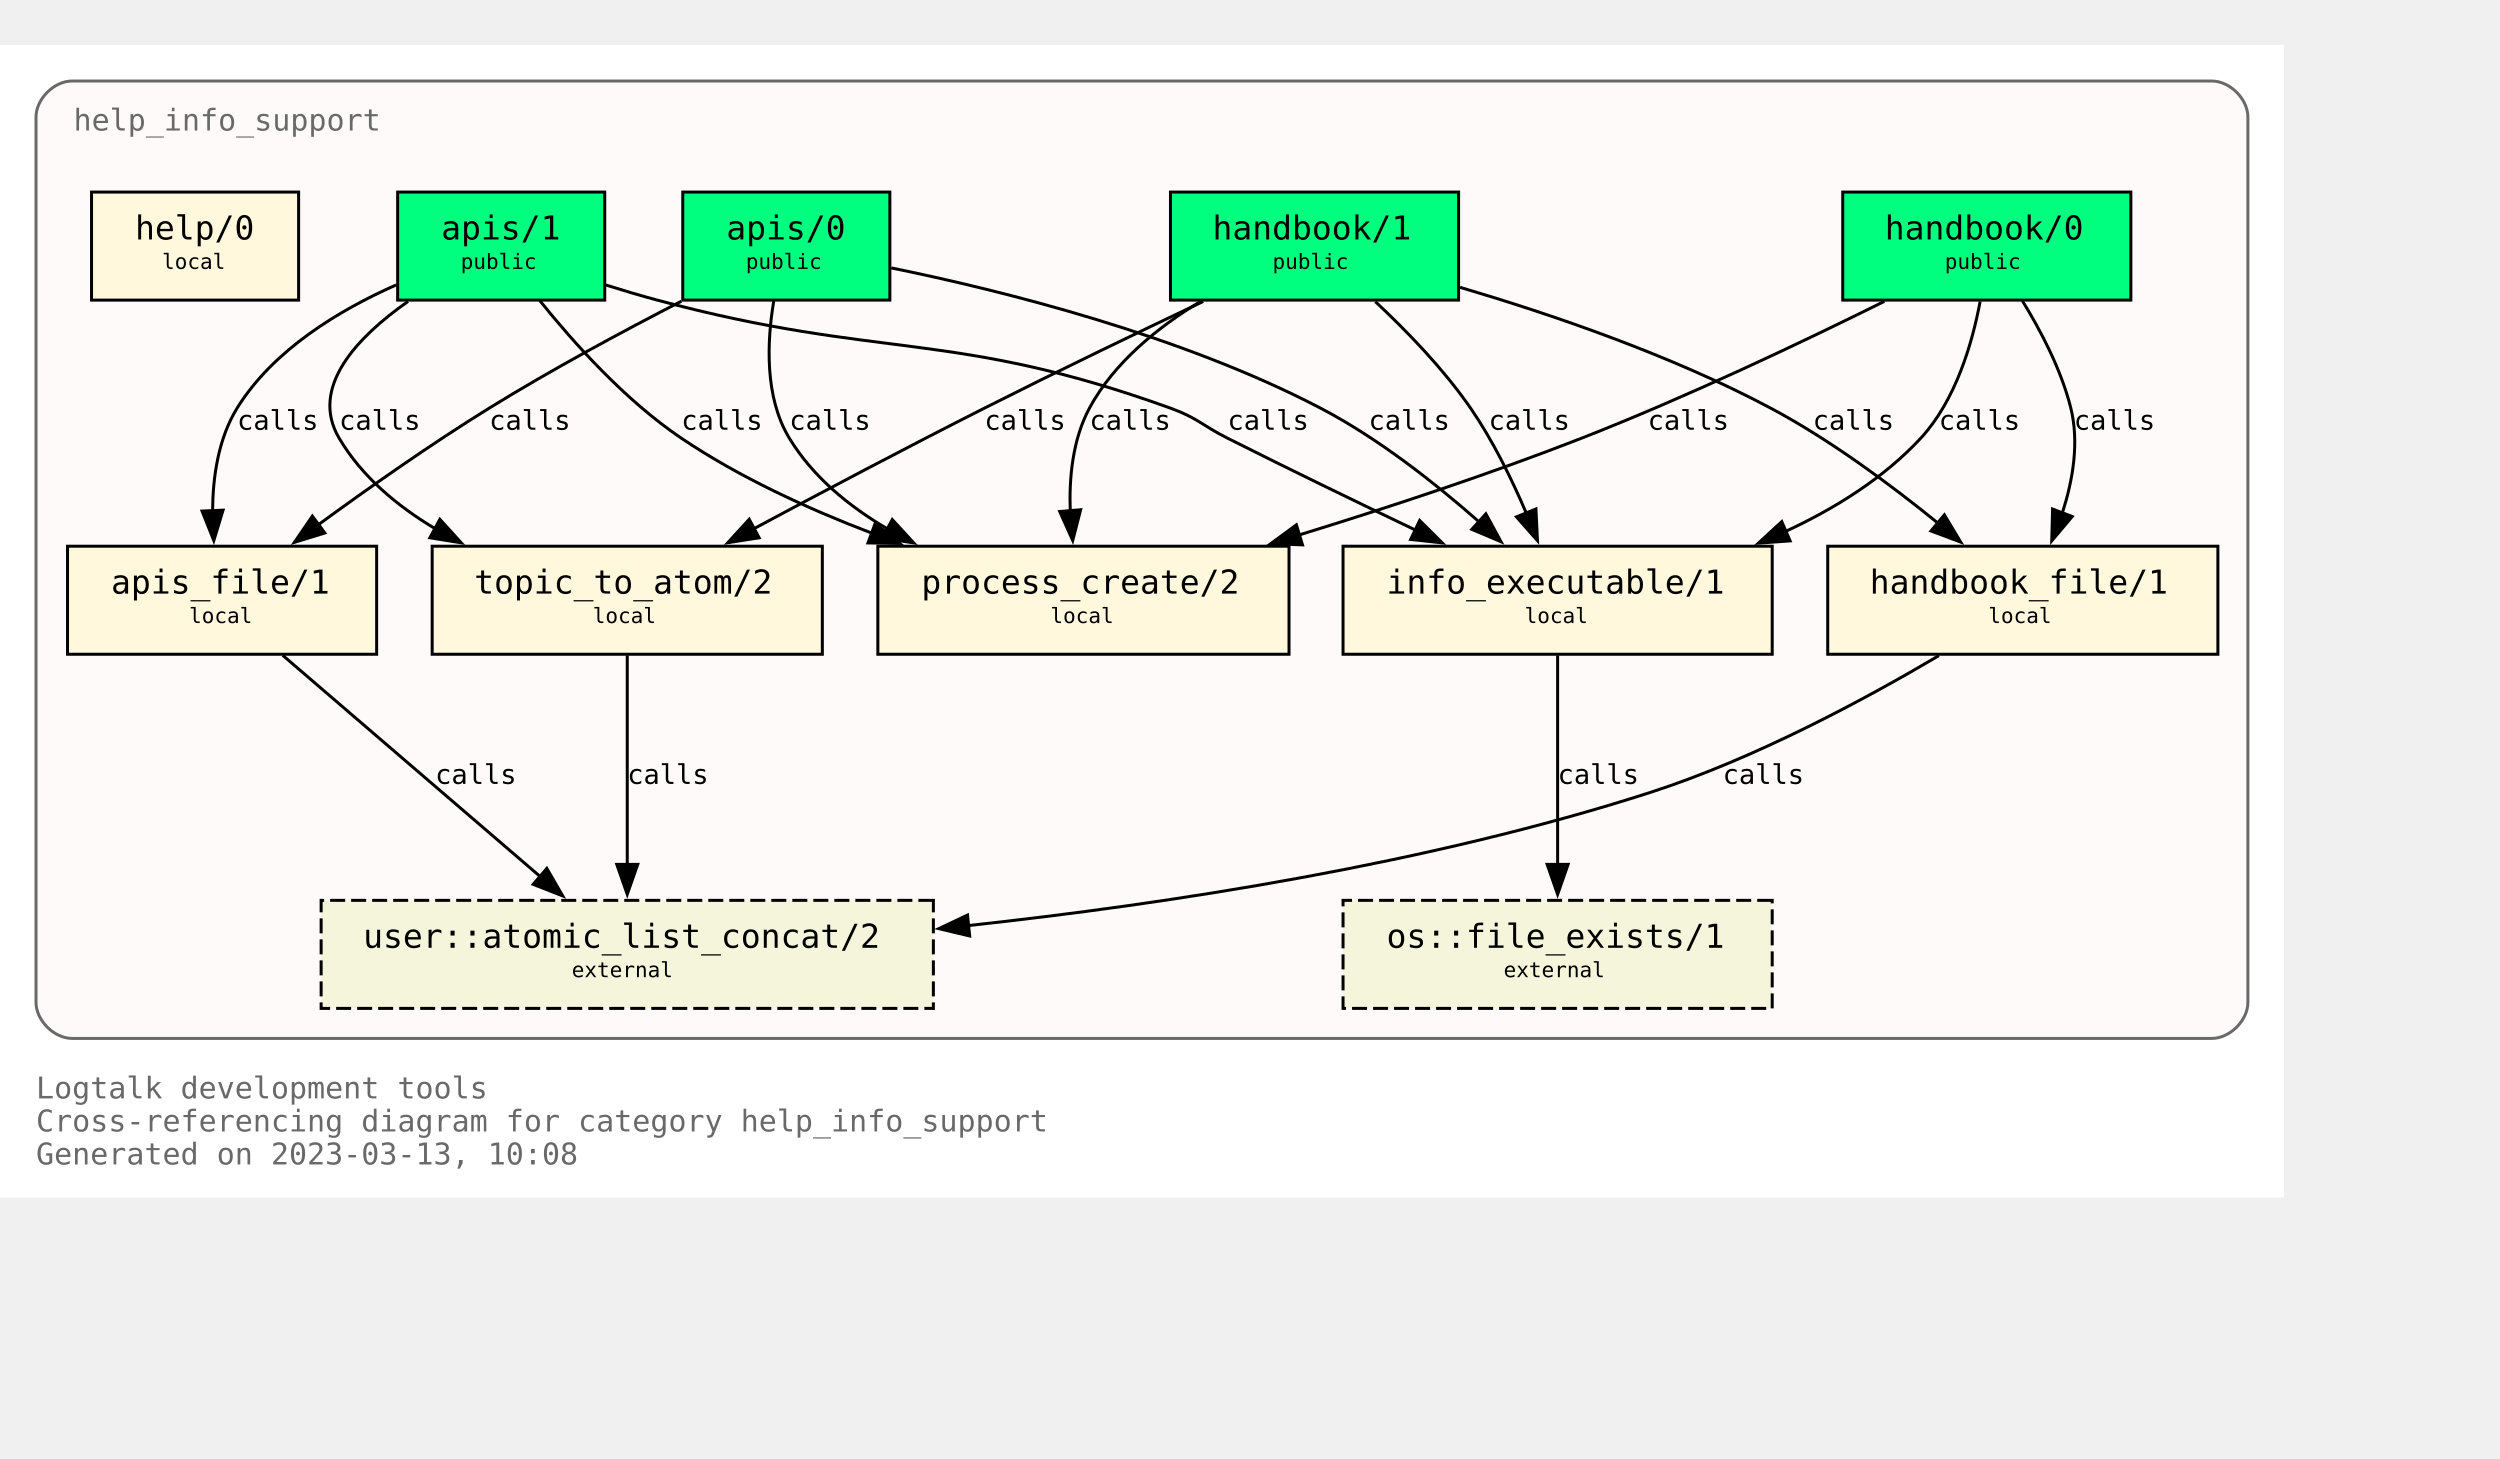
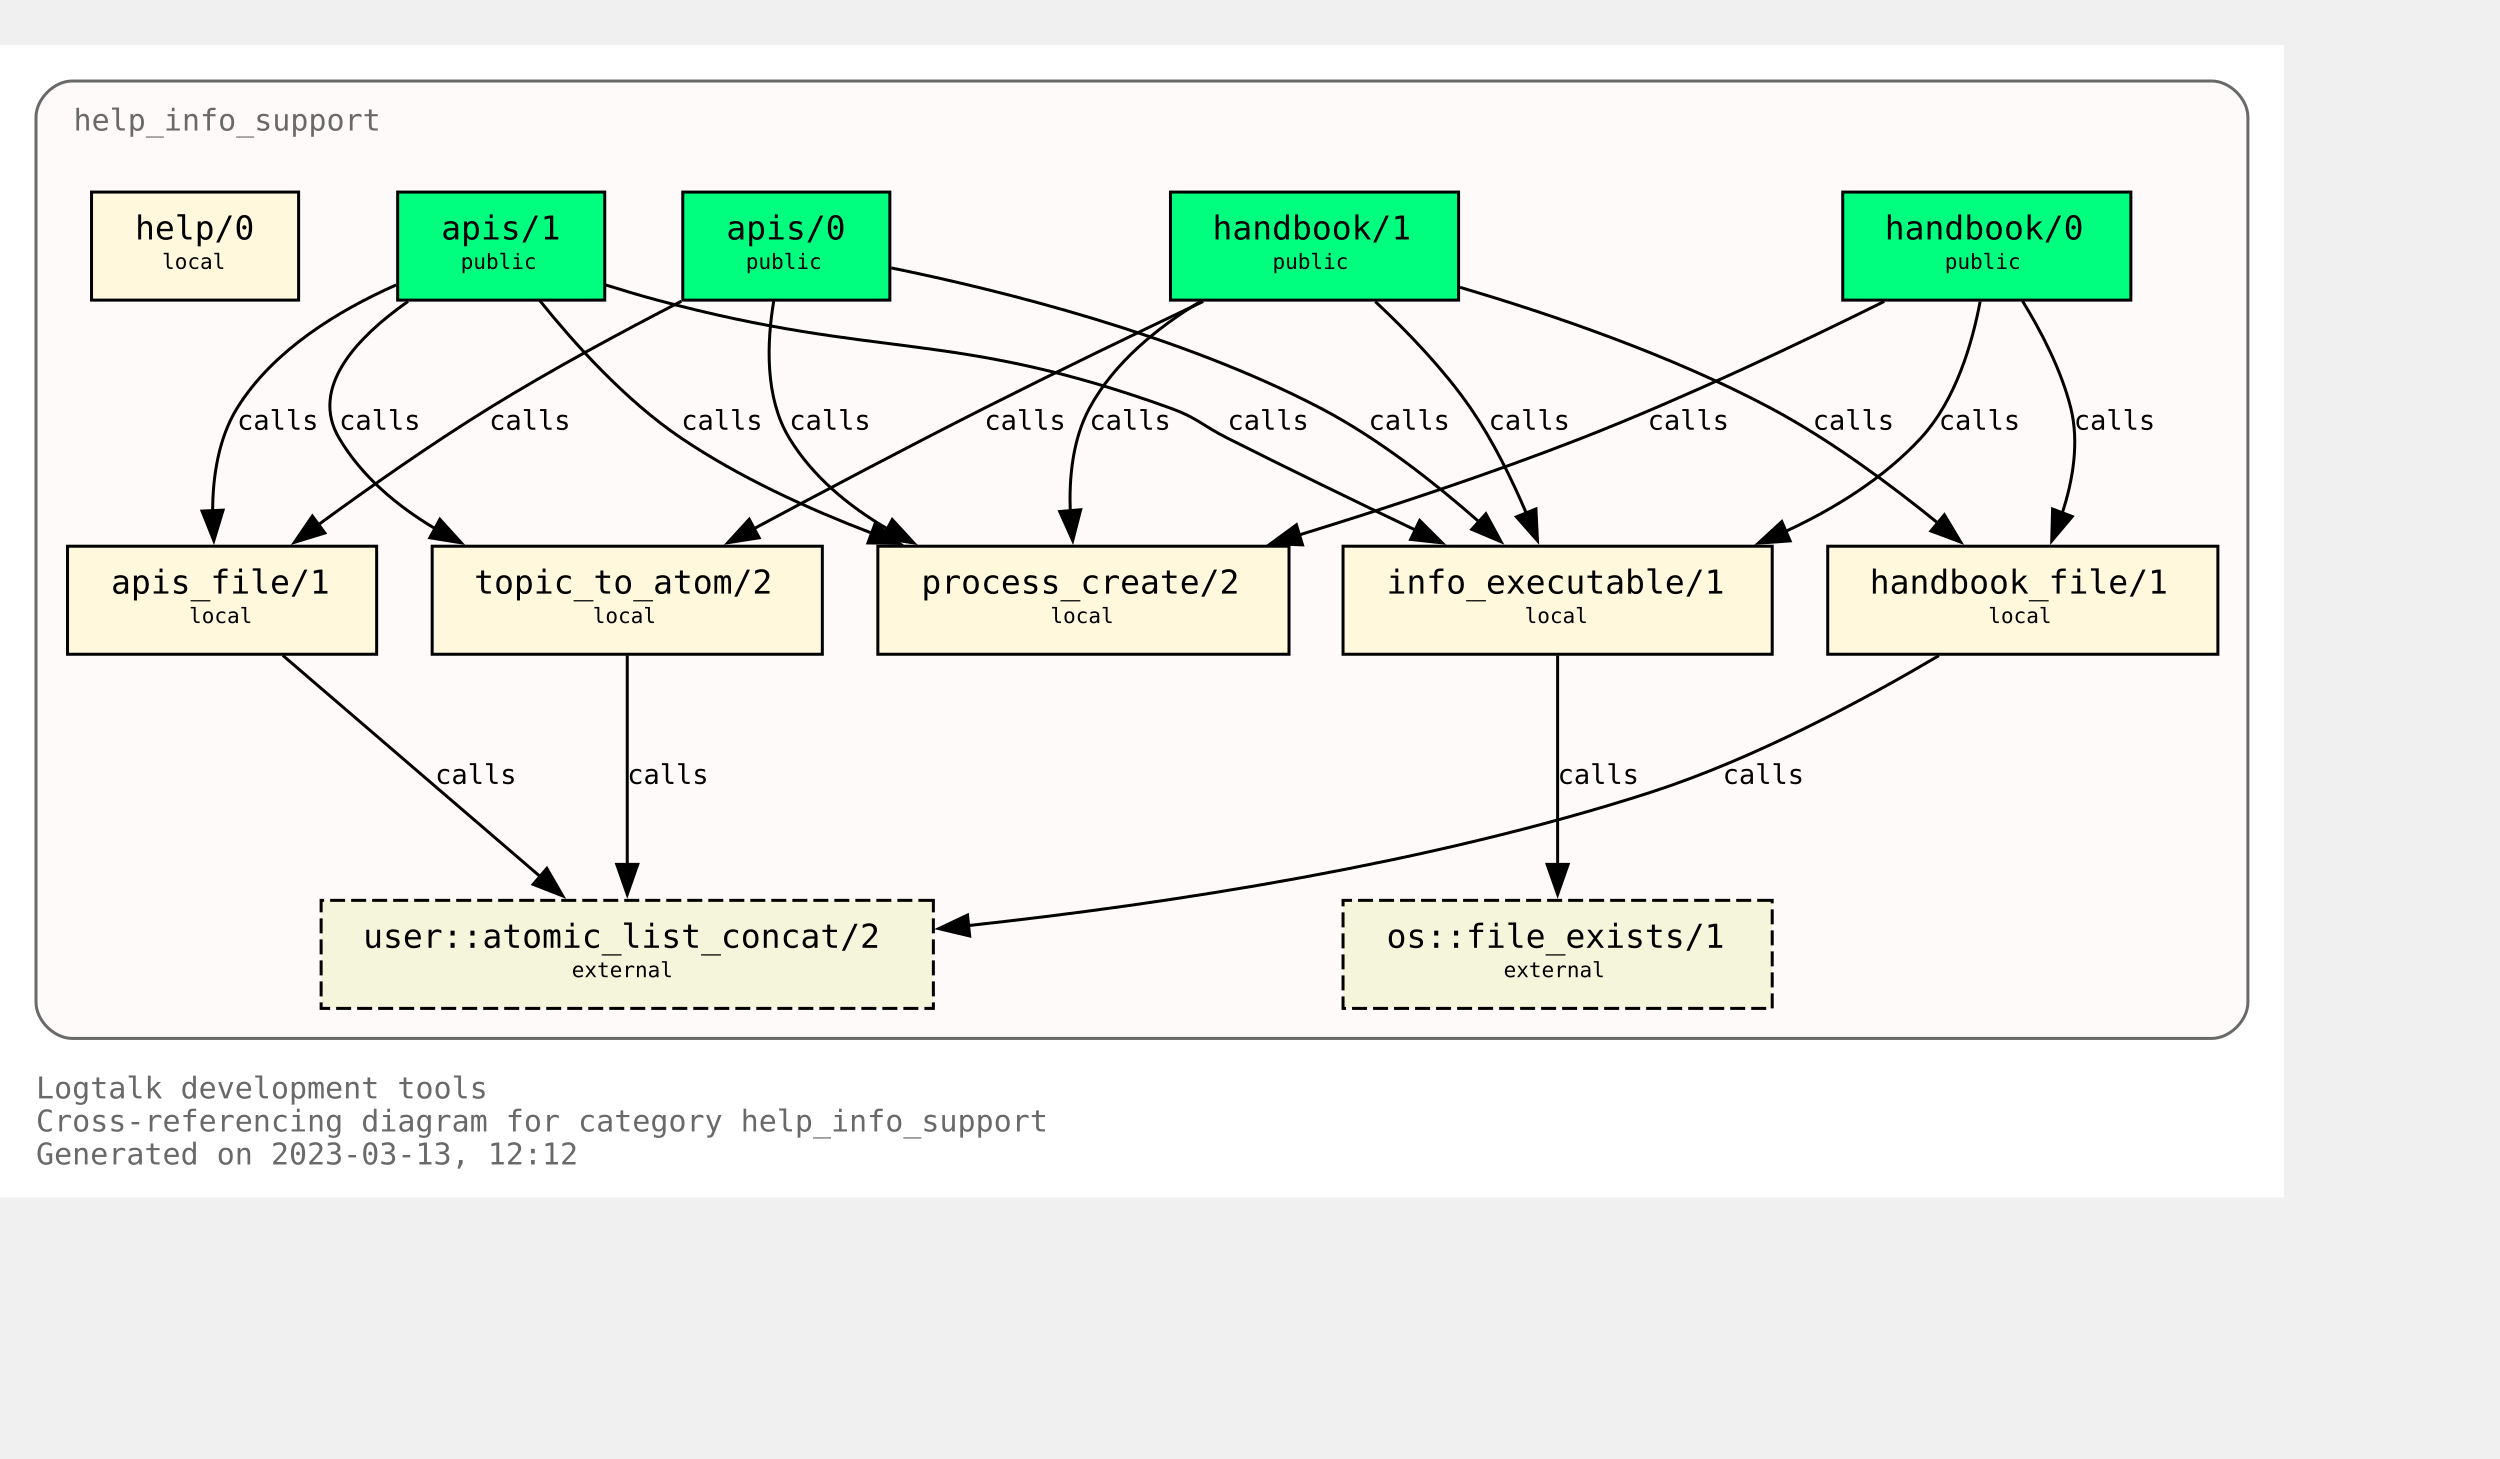
<svg xmlns="http://www.w3.org/2000/svg" xmlns:xlink="http://www.w3.org/1999/xlink" width="905pt" height="528pt" viewBox="72.00 72.00 833.00 456.00">
  <g id="graph0" class="graph" transform="scale(1 1) rotate(0) translate(76 452)">
    <polygon fill="white" stroke="none" points="-4,4 -4,-380 757,-380 757,4 -4,4" />
    <text text-anchor="start" x="8" y="-29" font-family="Monospace" font-size="10.00" fill="dimgray">Logtalk development tools</text>
    <text text-anchor="start" x="8" y="-18" font-family="Monospace" font-size="10.00" fill="dimgray">Cross-referencing diagram for category help_info_support</text>
-     <text text-anchor="start" x="8" y="-7" font-family="Monospace" font-size="10.00" fill="dimgray">Generated on 2023-03-13, 10:08</text>
+     <text text-anchor="start" x="8" y="-7" font-family="Monospace" font-size="10.00" fill="dimgray">Generated on 2023-03-13, 12:12</text>
    <g id="clust1" class="cluster">
      <g id="a_clust1">
        <a xlink:title="help_info_support">
          <path fill="snow" stroke="dimgray" d="M20,-49C20,-49 733,-49 733,-49 739,-49 745,-55 745,-61 745,-61 745,-356 745,-356 745,-362 739,-368 733,-368 733,-368 20,-368 20,-368 14,-368 8,-362 8,-356 8,-356 8,-61 8,-61 8,-55 14,-49 20,-49" />
          <g id="a_clust1_0">
-             <a xlink:href="https://github.com/LogtalkDotOrg/logtalk3/tree/182cfae6e9ecb79f9dd840b9d997b5721c020347/tools/help/help_info_support.lgt" xlink:title="https://github.com/LogtalkDotOrg/logtalk3/tree/182cfae6e9ecb79f9dd840b9d997b5721c020347/tools/help/help_info_support.lgt">
+             <a xlink:href="https://github.com/LogtalkDotOrg/logtalk3/tree/2f8846f6405b5e1c976d2fea00d9ff5f2c421911/tools/help/help_info_support.lgt" xlink:title="https://github.com/LogtalkDotOrg/logtalk3/tree/2f8846f6405b5e1c976d2fea00d9ff5f2c421911/tools/help/help_info_support.lgt">
              <text text-anchor="start" x="20.5" y="-351.5" font-family="Monospace" font-size="10.00" fill="dimgray">help_info_support</text>
            </a>
          </g>
        </a>
      </g>
    </g>
    <g id="node1" class="node">
      <g id="a_node1">
-         <a xlink:href="https://github.com/LogtalkDotOrg/logtalk3/tree/182cfae6e9ecb79f9dd840b9d997b5721c020347/tools/help/help_info_support.lgt#L32" xlink:title="https://github.com/LogtalkDotOrg/logtalk3/tree/182cfae6e9ecb79f9dd840b9d997b5721c020347/tools/help/help_info_support.lgt#L32">
+         <a xlink:href="https://github.com/LogtalkDotOrg/logtalk3/tree/2f8846f6405b5e1c976d2fea00d9ff5f2c421911/tools/help/help_info_support.lgt#L32" xlink:title="https://github.com/LogtalkDotOrg/logtalk3/tree/2f8846f6405b5e1c976d2fea00d9ff5f2c421911/tools/help/help_info_support.lgt#L32">
          <polygon fill="springgreen" stroke="black" points="706,-331 610,-331 610,-295 706,-295 706,-331" />
          <text text-anchor="start" x="618" y="-315.8" font-family="Monospace" font-size="9.00"> </text>
          <text text-anchor="start" x="624" y="-315.2" font-family="Monospace" font-size="11.00">handbook/0</text>
          <text text-anchor="start" x="692" y="-315.8" font-family="Monospace" font-size="9.00"> </text>
          <text text-anchor="start" x="618" y="-304.8" font-family="Monospace" font-size="9.00"> </text>
          <text text-anchor="start" x="644" y="-305.4" font-family="Monospace" font-size="7.00">public</text>
          <text text-anchor="start" x="692" y="-304.8" font-family="Monospace" font-size="9.00"> </text>
        </a>
      </g>
    </g>
    <g id="node7" class="node">
      <g id="a_node7">
-         <a xlink:href="https://github.com/LogtalkDotOrg/logtalk3/tree/182cfae6e9ecb79f9dd840b9d997b5721c020347/tools/help/help_info_support.lgt#L109" xlink:title="https://github.com/LogtalkDotOrg/logtalk3/tree/182cfae6e9ecb79f9dd840b9d997b5721c020347/tools/help/help_info_support.lgt#L109">
+         <a xlink:href="https://github.com/LogtalkDotOrg/logtalk3/tree/2f8846f6405b5e1c976d2fea00d9ff5f2c421911/tools/help/help_info_support.lgt#L109" xlink:title="https://github.com/LogtalkDotOrg/logtalk3/tree/2f8846f6405b5e1c976d2fea00d9ff5f2c421911/tools/help/help_info_support.lgt#L109">
          <polygon fill="cornsilk" stroke="black" points="586.5,-213 443.5,-213 443.5,-177 586.5,-177 586.5,-213" />
          <text text-anchor="start" x="452" y="-197.8" font-family="Monospace" font-size="9.00"> </text>
          <text text-anchor="start" x="458" y="-197.2" font-family="Monospace" font-size="11.00">info_executable/1</text>
          <text text-anchor="start" x="573" y="-197.8" font-family="Monospace" font-size="9.00"> </text>
          <text text-anchor="start" x="452" y="-186.8" font-family="Monospace" font-size="9.00"> </text>
          <text text-anchor="start" x="504" y="-187.4" font-family="Monospace" font-size="7.00">local</text>
          <text text-anchor="start" x="573" y="-186.8" font-family="Monospace" font-size="9.00"> </text>
        </a>
      </g>
    </g>
    <g id="edge1" class="edge">
      <g id="a_edge1">
-         <a xlink:href="https://github.com/LogtalkDotOrg/logtalk3/tree/182cfae6e9ecb79f9dd840b9d997b5721c020347/tools/help/help_info_support.lgt#L76" xlink:title="calls">
+         <a xlink:href="https://github.com/LogtalkDotOrg/logtalk3/tree/2f8846f6405b5e1c976d2fea00d9ff5f2c421911/tools/help/help_info_support.lgt#L76" xlink:title="calls">
          <path fill="none" stroke="black" d="M655.78,-294.54C653.18,-280.67 647.65,-261.58 636,-249 623.68,-235.69 607.42,-225.55 590.84,-217.88" />
          <polygon fill="black" stroke="black" points="592.46,-214.77 581.89,-214.02 589.69,-221.2 592.46,-214.77" />
        </a>
      </g>
      <g id="a_edge1-label">
-         <a xlink:href="https://github.com/LogtalkDotOrg/logtalk3/tree/182cfae6e9ecb79f9dd840b9d997b5721c020347/tools/help/help_info_support.lgt#L76" xlink:title="https://github.com/LogtalkDotOrg/logtalk3/tree/182cfae6e9ecb79f9dd840b9d997b5721c020347/tools/help/help_info_support.lgt#L76">
+         <a xlink:href="https://github.com/LogtalkDotOrg/logtalk3/tree/2f8846f6405b5e1c976d2fea00d9ff5f2c421911/tools/help/help_info_support.lgt#L76" xlink:title="https://github.com/LogtalkDotOrg/logtalk3/tree/2f8846f6405b5e1c976d2fea00d9ff5f2c421911/tools/help/help_info_support.lgt#L76">
          <text text-anchor="start" x="642" y="-251.8" font-family="Monospace" font-size="9.00">calls</text>
        </a>
      </g>
    </g>
    <g id="node8" class="node">
      <g id="a_node8">
-         <a xlink:href="https://github.com/LogtalkDotOrg/logtalk3/tree/182cfae6e9ecb79f9dd840b9d997b5721c020347/tools/help/help_info_support.lgt#L122" xlink:title="https://github.com/LogtalkDotOrg/logtalk3/tree/182cfae6e9ecb79f9dd840b9d997b5721c020347/tools/help/help_info_support.lgt#L122">
+         <a xlink:href="https://github.com/LogtalkDotOrg/logtalk3/tree/2f8846f6405b5e1c976d2fea00d9ff5f2c421911/tools/help/help_info_support.lgt#L122" xlink:title="https://github.com/LogtalkDotOrg/logtalk3/tree/2f8846f6405b5e1c976d2fea00d9ff5f2c421911/tools/help/help_info_support.lgt#L122">
          <polygon fill="cornsilk" stroke="black" points="735,-213 605,-213 605,-177 735,-177 735,-213" />
          <text text-anchor="start" x="613" y="-197.8" font-family="Monospace" font-size="9.00"> </text>
          <text text-anchor="start" x="619" y="-197.2" font-family="Monospace" font-size="11.00">handbook_file/1</text>
          <text text-anchor="start" x="721" y="-197.8" font-family="Monospace" font-size="9.00"> </text>
          <text text-anchor="start" x="613" y="-186.8" font-family="Monospace" font-size="9.00"> </text>
          <text text-anchor="start" x="658.5" y="-187.4" font-family="Monospace" font-size="7.00">local</text>
          <text text-anchor="start" x="721" y="-186.8" font-family="Monospace" font-size="9.00"> </text>
        </a>
      </g>
    </g>
    <g id="edge2" class="edge">
      <g id="a_edge2">
-         <a xlink:href="https://github.com/LogtalkDotOrg/logtalk3/tree/182cfae6e9ecb79f9dd840b9d997b5721c020347/tools/help/help_info_support.lgt#L76" xlink:title="calls">
+         <a xlink:href="https://github.com/LogtalkDotOrg/logtalk3/tree/2f8846f6405b5e1c976d2fea00d9ff5f2c421911/tools/help/help_info_support.lgt#L76" xlink:title="calls">
          <path fill="none" stroke="black" d="M669.89,-294.72C676.01,-284.76 682.84,-271.73 686,-259 688.84,-247.54 686.69,-234.92 683.14,-224" />
          <polygon fill="black" stroke="black" points="686.46,-222.89 679.64,-214.78 679.92,-225.37 686.46,-222.89" />
        </a>
      </g>
      <g id="a_edge2-label">
-         <a xlink:href="https://github.com/LogtalkDotOrg/logtalk3/tree/182cfae6e9ecb79f9dd840b9d997b5721c020347/tools/help/help_info_support.lgt#L76" xlink:title="https://github.com/LogtalkDotOrg/logtalk3/tree/182cfae6e9ecb79f9dd840b9d997b5721c020347/tools/help/help_info_support.lgt#L76">
+         <a xlink:href="https://github.com/LogtalkDotOrg/logtalk3/tree/2f8846f6405b5e1c976d2fea00d9ff5f2c421911/tools/help/help_info_support.lgt#L76" xlink:title="https://github.com/LogtalkDotOrg/logtalk3/tree/2f8846f6405b5e1c976d2fea00d9ff5f2c421911/tools/help/help_info_support.lgt#L76">
          <text text-anchor="start" x="687" y="-251.8" font-family="Monospace" font-size="9.00">calls</text>
        </a>
      </g>
    </g>
    <g id="node10" class="node">
      <g id="a_node10">
-         <a xlink:href="https://github.com/LogtalkDotOrg/logtalk3/tree/182cfae6e9ecb79f9dd840b9d997b5721c020347/tools/help/help_info_support.lgt#L166" xlink:title="https://github.com/LogtalkDotOrg/logtalk3/tree/182cfae6e9ecb79f9dd840b9d997b5721c020347/tools/help/help_info_support.lgt#L166">
+         <a xlink:href="https://github.com/LogtalkDotOrg/logtalk3/tree/2f8846f6405b5e1c976d2fea00d9ff5f2c421911/tools/help/help_info_support.lgt#L166" xlink:title="https://github.com/LogtalkDotOrg/logtalk3/tree/2f8846f6405b5e1c976d2fea00d9ff5f2c421911/tools/help/help_info_support.lgt#L166">
          <polygon fill="cornsilk" stroke="black" points="425.5,-213 288.5,-213 288.5,-177 425.5,-177 425.5,-213" />
          <text text-anchor="start" x="297" y="-197.8" font-family="Monospace" font-size="9.00"> </text>
          <text text-anchor="start" x="303" y="-197.2" font-family="Monospace" font-size="11.00">process_create/2</text>
          <text text-anchor="start" x="412" y="-197.8" font-family="Monospace" font-size="9.00"> </text>
          <text text-anchor="start" x="297" y="-186.8" font-family="Monospace" font-size="9.00"> </text>
          <text text-anchor="start" x="346" y="-187.4" font-family="Monospace" font-size="7.00">local</text>
          <text text-anchor="start" x="412" y="-186.8" font-family="Monospace" font-size="9.00"> </text>
        </a>
      </g>
    </g>
    <g id="edge3" class="edge">
      <g id="a_edge3">
-         <a xlink:href="https://github.com/LogtalkDotOrg/logtalk3/tree/182cfae6e9ecb79f9dd840b9d997b5721c020347/tools/help/help_info_support.lgt#L76" xlink:title="calls">
+         <a xlink:href="https://github.com/LogtalkDotOrg/logtalk3/tree/2f8846f6405b5e1c976d2fea00d9ff5f2c421911/tools/help/help_info_support.lgt#L76" xlink:title="calls">
          <path fill="none" stroke="black" d="M623.85,-294.58C596.86,-281.18 558.05,-262.71 523,-249 492.51,-237.08 458.14,-225.76 428.61,-216.67" />
          <polygon fill="black" stroke="black" points="430,-213.44 419.42,-213.87 427.96,-220.13 430,-213.44" />
        </a>
      </g>
      <g id="a_edge3-label">
-         <a xlink:href="https://github.com/LogtalkDotOrg/logtalk3/tree/182cfae6e9ecb79f9dd840b9d997b5721c020347/tools/help/help_info_support.lgt#L76" xlink:title="https://github.com/LogtalkDotOrg/logtalk3/tree/182cfae6e9ecb79f9dd840b9d997b5721c020347/tools/help/help_info_support.lgt#L76">
+         <a xlink:href="https://github.com/LogtalkDotOrg/logtalk3/tree/2f8846f6405b5e1c976d2fea00d9ff5f2c421911/tools/help/help_info_support.lgt#L76" xlink:title="https://github.com/LogtalkDotOrg/logtalk3/tree/2f8846f6405b5e1c976d2fea00d9ff5f2c421911/tools/help/help_info_support.lgt#L76">
          <text text-anchor="start" x="545" y="-251.8" font-family="Monospace" font-size="9.00">calls</text>
        </a>
      </g>
    </g>
    <g id="node2" class="node">
      <g id="a_node2">
-         <a xlink:href="https://github.com/LogtalkDotOrg/logtalk3/tree/182cfae6e9ecb79f9dd840b9d997b5721c020347/tools/help/help_info_support.lgt#L38" xlink:title="https://github.com/LogtalkDotOrg/logtalk3/tree/182cfae6e9ecb79f9dd840b9d997b5721c020347/tools/help/help_info_support.lgt#L38">
+         <a xlink:href="https://github.com/LogtalkDotOrg/logtalk3/tree/2f8846f6405b5e1c976d2fea00d9ff5f2c421911/tools/help/help_info_support.lgt#L38" xlink:title="https://github.com/LogtalkDotOrg/logtalk3/tree/2f8846f6405b5e1c976d2fea00d9ff5f2c421911/tools/help/help_info_support.lgt#L38">
          <polygon fill="springgreen" stroke="black" points="482,-331 386,-331 386,-295 482,-295 482,-331" />
          <text text-anchor="start" x="394" y="-315.8" font-family="Monospace" font-size="9.00"> </text>
          <text text-anchor="start" x="400" y="-315.2" font-family="Monospace" font-size="11.00">handbook/1</text>
          <text text-anchor="start" x="468" y="-315.8" font-family="Monospace" font-size="9.00"> </text>
          <text text-anchor="start" x="394" y="-304.8" font-family="Monospace" font-size="9.00"> </text>
          <text text-anchor="start" x="420" y="-305.4" font-family="Monospace" font-size="7.00">public</text>
          <text text-anchor="start" x="468" y="-304.8" font-family="Monospace" font-size="9.00"> </text>
        </a>
      </g>
    </g>
    <g id="node6" class="node">
      <g id="a_node6">
-         <a xlink:href="https://github.com/LogtalkDotOrg/logtalk3/tree/182cfae6e9ecb79f9dd840b9d997b5721c020347/tools/help/help_info_support.lgt#L98" xlink:title="https://github.com/LogtalkDotOrg/logtalk3/tree/182cfae6e9ecb79f9dd840b9d997b5721c020347/tools/help/help_info_support.lgt#L98">
+         <a xlink:href="https://github.com/LogtalkDotOrg/logtalk3/tree/2f8846f6405b5e1c976d2fea00d9ff5f2c421911/tools/help/help_info_support.lgt#L98" xlink:title="https://github.com/LogtalkDotOrg/logtalk3/tree/2f8846f6405b5e1c976d2fea00d9ff5f2c421911/tools/help/help_info_support.lgt#L98">
          <polygon fill="cornsilk" stroke="black" points="270,-213 140,-213 140,-177 270,-177 270,-213" />
          <text text-anchor="start" x="148" y="-197.8" font-family="Monospace" font-size="9.00"> </text>
          <text text-anchor="start" x="154" y="-197.2" font-family="Monospace" font-size="11.00">topic_to_atom/2</text>
          <text text-anchor="start" x="256" y="-197.8" font-family="Monospace" font-size="9.00"> </text>
          <text text-anchor="start" x="148" y="-186.8" font-family="Monospace" font-size="9.00"> </text>
          <text text-anchor="start" x="193.5" y="-187.4" font-family="Monospace" font-size="7.00">local</text>
          <text text-anchor="start" x="256" y="-186.8" font-family="Monospace" font-size="9.00"> </text>
        </a>
      </g>
    </g>
    <g id="edge4" class="edge">
      <g id="a_edge4">
-         <a xlink:href="https://github.com/LogtalkDotOrg/logtalk3/tree/182cfae6e9ecb79f9dd840b9d997b5721c020347/tools/help/help_info_support.lgt#L81" xlink:title="calls">
+         <a xlink:href="https://github.com/LogtalkDotOrg/logtalk3/tree/2f8846f6405b5e1c976d2fea00d9ff5f2c421911/tools/help/help_info_support.lgt#L81" xlink:title="calls">
          <path fill="none" stroke="black" d="M396.91,-294.56C375.5,-284.39 348.12,-271.19 324,-259 298.31,-246.02 269.8,-230.95 247.13,-218.8" />
          <polygon fill="black" stroke="black" points="248.95,-215.81 238.49,-214.16 245.64,-221.98 248.95,-215.81" />
        </a>
      </g>
      <g id="a_edge4-label">
-         <a xlink:href="https://github.com/LogtalkDotOrg/logtalk3/tree/182cfae6e9ecb79f9dd840b9d997b5721c020347/tools/help/help_info_support.lgt#L81" xlink:title="https://github.com/LogtalkDotOrg/logtalk3/tree/182cfae6e9ecb79f9dd840b9d997b5721c020347/tools/help/help_info_support.lgt#L81">
+         <a xlink:href="https://github.com/LogtalkDotOrg/logtalk3/tree/2f8846f6405b5e1c976d2fea00d9ff5f2c421911/tools/help/help_info_support.lgt#L81" xlink:title="https://github.com/LogtalkDotOrg/logtalk3/tree/2f8846f6405b5e1c976d2fea00d9ff5f2c421911/tools/help/help_info_support.lgt#L81">
          <text text-anchor="start" x="324" y="-251.8" font-family="Monospace" font-size="9.00">calls</text>
        </a>
      </g>
    </g>
    <g id="edge5" class="edge">
      <g id="a_edge5">
-         <a xlink:href="https://github.com/LogtalkDotOrg/logtalk3/tree/182cfae6e9ecb79f9dd840b9d997b5721c020347/tools/help/help_info_support.lgt#L81" xlink:title="calls">
+         <a xlink:href="https://github.com/LogtalkDotOrg/logtalk3/tree/2f8846f6405b5e1c976d2fea00d9ff5f2c421911/tools/help/help_info_support.lgt#L81" xlink:title="calls">
          <path fill="none" stroke="black" d="M454.23,-294.52C464.64,-284.8 477,-272.05 486,-259 493.38,-248.29 499.7,-235.41 504.53,-224.09" />
          <polygon fill="black" stroke="black" points="507.77,-225.41 508.29,-214.83 501.28,-222.78 507.77,-225.41" />
        </a>
      </g>
      <g id="a_edge5-label">
-         <a xlink:href="https://github.com/LogtalkDotOrg/logtalk3/tree/182cfae6e9ecb79f9dd840b9d997b5721c020347/tools/help/help_info_support.lgt#L81" xlink:title="https://github.com/LogtalkDotOrg/logtalk3/tree/182cfae6e9ecb79f9dd840b9d997b5721c020347/tools/help/help_info_support.lgt#L81">
+         <a xlink:href="https://github.com/LogtalkDotOrg/logtalk3/tree/2f8846f6405b5e1c976d2fea00d9ff5f2c421911/tools/help/help_info_support.lgt#L81" xlink:title="https://github.com/LogtalkDotOrg/logtalk3/tree/2f8846f6405b5e1c976d2fea00d9ff5f2c421911/tools/help/help_info_support.lgt#L81">
          <text text-anchor="start" x="492" y="-251.8" font-family="Monospace" font-size="9.00">calls</text>
        </a>
      </g>
    </g>
    <g id="edge6" class="edge">
      <g id="a_edge6">
-         <a xlink:href="https://github.com/LogtalkDotOrg/logtalk3/tree/182cfae6e9ecb79f9dd840b9d997b5721c020347/tools/help/help_info_support.lgt#L81" xlink:title="calls">
+         <a xlink:href="https://github.com/LogtalkDotOrg/logtalk3/tree/2f8846f6405b5e1c976d2fea00d9ff5f2c421911/tools/help/help_info_support.lgt#L81" xlink:title="calls">
          <path fill="none" stroke="black" d="M482.49,-299.26C513.15,-290.2 553.07,-276.54 586,-259 605.9,-248.4 626.19,-233.33 641.84,-220.59" />
          <polygon fill="black" stroke="black" points="643.86,-223.46 649.31,-214.37 639.39,-218.07 643.86,-223.46" />
        </a>
      </g>
      <g id="a_edge6-label">
-         <a xlink:href="https://github.com/LogtalkDotOrg/logtalk3/tree/182cfae6e9ecb79f9dd840b9d997b5721c020347/tools/help/help_info_support.lgt#L81" xlink:title="https://github.com/LogtalkDotOrg/logtalk3/tree/182cfae6e9ecb79f9dd840b9d997b5721c020347/tools/help/help_info_support.lgt#L81">
+         <a xlink:href="https://github.com/LogtalkDotOrg/logtalk3/tree/2f8846f6405b5e1c976d2fea00d9ff5f2c421911/tools/help/help_info_support.lgt#L81" xlink:title="https://github.com/LogtalkDotOrg/logtalk3/tree/2f8846f6405b5e1c976d2fea00d9ff5f2c421911/tools/help/help_info_support.lgt#L81">
          <text text-anchor="start" x="600" y="-251.8" font-family="Monospace" font-size="9.00">calls</text>
        </a>
      </g>
    </g>
    <g id="edge7" class="edge">
      <g id="a_edge7">
-         <a xlink:href="https://github.com/LogtalkDotOrg/logtalk3/tree/182cfae6e9ecb79f9dd840b9d997b5721c020347/tools/help/help_info_support.lgt#L81" xlink:title="calls">
+         <a xlink:href="https://github.com/LogtalkDotOrg/logtalk3/tree/2f8846f6405b5e1c976d2fea00d9ff5f2c421911/tools/help/help_info_support.lgt#L81" xlink:title="calls">
          <path fill="none" stroke="black" d="M395.96,-294.54C381.78,-285.97 367.16,-274.16 359,-259 353.42,-248.63 352.18,-235.84 352.61,-224.51" />
          <polygon fill="black" stroke="black" points="356.07,-225.15 353.43,-214.89 349.1,-224.56 356.07,-225.15" />
        </a>
      </g>
      <g id="a_edge7-label">
-         <a xlink:href="https://github.com/LogtalkDotOrg/logtalk3/tree/182cfae6e9ecb79f9dd840b9d997b5721c020347/tools/help/help_info_support.lgt#L81" xlink:title="https://github.com/LogtalkDotOrg/logtalk3/tree/182cfae6e9ecb79f9dd840b9d997b5721c020347/tools/help/help_info_support.lgt#L81">
+         <a xlink:href="https://github.com/LogtalkDotOrg/logtalk3/tree/2f8846f6405b5e1c976d2fea00d9ff5f2c421911/tools/help/help_info_support.lgt#L81" xlink:title="https://github.com/LogtalkDotOrg/logtalk3/tree/2f8846f6405b5e1c976d2fea00d9ff5f2c421911/tools/help/help_info_support.lgt#L81">
          <text text-anchor="start" x="359" y="-251.8" font-family="Monospace" font-size="9.00">calls</text>
        </a>
      </g>
    </g>
    <g id="node3" class="node">
      <g id="a_node3">
-         <a xlink:href="https://github.com/LogtalkDotOrg/logtalk3/tree/182cfae6e9ecb79f9dd840b9d997b5721c020347/tools/help/help_info_support.lgt#L47" xlink:title="https://github.com/LogtalkDotOrg/logtalk3/tree/182cfae6e9ecb79f9dd840b9d997b5721c020347/tools/help/help_info_support.lgt#L47">
+         <a xlink:href="https://github.com/LogtalkDotOrg/logtalk3/tree/2f8846f6405b5e1c976d2fea00d9ff5f2c421911/tools/help/help_info_support.lgt#L47" xlink:title="https://github.com/LogtalkDotOrg/logtalk3/tree/2f8846f6405b5e1c976d2fea00d9ff5f2c421911/tools/help/help_info_support.lgt#L47">
          <polygon fill="springgreen" stroke="black" points="292.5,-331 223.5,-331 223.5,-295 292.5,-295 292.5,-331" />
          <text text-anchor="start" x="232" y="-315.8" font-family="Monospace" font-size="9.00"> </text>
          <text text-anchor="start" x="238" y="-315.2" font-family="Monospace" font-size="11.00">apis/0</text>
          <text text-anchor="start" x="279" y="-315.8" font-family="Monospace" font-size="9.00"> </text>
          <text text-anchor="start" x="232" y="-304.8" font-family="Monospace" font-size="9.00"> </text>
          <text text-anchor="start" x="244.5" y="-305.4" font-family="Monospace" font-size="7.00">public</text>
          <text text-anchor="start" x="279" y="-304.8" font-family="Monospace" font-size="9.00"> </text>
        </a>
      </g>
    </g>
    <g id="edge8" class="edge">
      <g id="a_edge8">
-         <a xlink:href="https://github.com/LogtalkDotOrg/logtalk3/tree/182cfae6e9ecb79f9dd840b9d997b5721c020347/tools/help/help_info_support.lgt#L87" xlink:title="calls">
+         <a xlink:href="https://github.com/LogtalkDotOrg/logtalk3/tree/2f8846f6405b5e1c976d2fea00d9ff5f2c421911/tools/help/help_info_support.lgt#L87" xlink:title="calls">
          <path fill="none" stroke="black" d="M292.96,-305.73C329.99,-298.16 389.41,-283.33 436,-259 455.19,-248.98 474.23,-233.98 488.81,-221.13" />
          <polygon fill="black" stroke="black" points="491.09,-223.8 496.15,-214.49 486.39,-218.61 491.09,-223.8" />
        </a>
      </g>
      <g id="a_edge8-label">
-         <a xlink:href="https://github.com/LogtalkDotOrg/logtalk3/tree/182cfae6e9ecb79f9dd840b9d997b5721c020347/tools/help/help_info_support.lgt#L87" xlink:title="https://github.com/LogtalkDotOrg/logtalk3/tree/182cfae6e9ecb79f9dd840b9d997b5721c020347/tools/help/help_info_support.lgt#L87">
+         <a xlink:href="https://github.com/LogtalkDotOrg/logtalk3/tree/2f8846f6405b5e1c976d2fea00d9ff5f2c421911/tools/help/help_info_support.lgt#L87" xlink:title="https://github.com/LogtalkDotOrg/logtalk3/tree/2f8846f6405b5e1c976d2fea00d9ff5f2c421911/tools/help/help_info_support.lgt#L87">
          <text text-anchor="start" x="452" y="-251.8" font-family="Monospace" font-size="9.00">calls</text>
        </a>
      </g>
    </g>
    <g id="node9" class="node">
      <g id="a_node9">
-         <a xlink:href="https://github.com/LogtalkDotOrg/logtalk3/tree/182cfae6e9ecb79f9dd840b9d997b5721c020347/tools/help/help_info_support.lgt#L128" xlink:title="https://github.com/LogtalkDotOrg/logtalk3/tree/182cfae6e9ecb79f9dd840b9d997b5721c020347/tools/help/help_info_support.lgt#L128">
+         <a xlink:href="https://github.com/LogtalkDotOrg/logtalk3/tree/2f8846f6405b5e1c976d2fea00d9ff5f2c421911/tools/help/help_info_support.lgt#L128" xlink:title="https://github.com/LogtalkDotOrg/logtalk3/tree/2f8846f6405b5e1c976d2fea00d9ff5f2c421911/tools/help/help_info_support.lgt#L128">
          <polygon fill="cornsilk" stroke="black" points="121.5,-213 18.5,-213 18.5,-177 121.5,-177 121.5,-213" />
          <text text-anchor="start" x="27" y="-197.8" font-family="Monospace" font-size="9.00"> </text>
          <text text-anchor="start" x="33" y="-197.2" font-family="Monospace" font-size="11.00">apis_file/1</text>
          <text text-anchor="start" x="108" y="-197.8" font-family="Monospace" font-size="9.00"> </text>
          <text text-anchor="start" x="27" y="-186.8" font-family="Monospace" font-size="9.00"> </text>
          <text text-anchor="start" x="59" y="-187.4" font-family="Monospace" font-size="7.00">local</text>
          <text text-anchor="start" x="108" y="-186.8" font-family="Monospace" font-size="9.00"> </text>
        </a>
      </g>
    </g>
    <g id="edge9" class="edge">
      <g id="a_edge9">
-         <a xlink:href="https://github.com/LogtalkDotOrg/logtalk3/tree/182cfae6e9ecb79f9dd840b9d997b5721c020347/tools/help/help_info_support.lgt#L87" xlink:title="calls">
+         <a xlink:href="https://github.com/LogtalkDotOrg/logtalk3/tree/2f8846f6405b5e1c976d2fea00d9ff5f2c421911/tools/help/help_info_support.lgt#L87" xlink:title="calls">
          <path fill="none" stroke="black" d="M223.04,-294.64C203.82,-284.75 179.73,-271.82 159,-259 139.62,-247.02 118.78,-232.37 102.15,-220.22" />
          <polygon fill="black" stroke="black" points="104.23,-217.41 94.1,-214.29 100.08,-223.04 104.23,-217.41" />
        </a>
      </g>
      <g id="a_edge9-label">
-         <a xlink:href="https://github.com/LogtalkDotOrg/logtalk3/tree/182cfae6e9ecb79f9dd840b9d997b5721c020347/tools/help/help_info_support.lgt#L87" xlink:title="https://github.com/LogtalkDotOrg/logtalk3/tree/182cfae6e9ecb79f9dd840b9d997b5721c020347/tools/help/help_info_support.lgt#L87">
+         <a xlink:href="https://github.com/LogtalkDotOrg/logtalk3/tree/2f8846f6405b5e1c976d2fea00d9ff5f2c421911/tools/help/help_info_support.lgt#L87" xlink:title="https://github.com/LogtalkDotOrg/logtalk3/tree/2f8846f6405b5e1c976d2fea00d9ff5f2c421911/tools/help/help_info_support.lgt#L87">
          <text text-anchor="start" x="159" y="-251.8" font-family="Monospace" font-size="9.00">calls</text>
        </a>
      </g>
    </g>
    <g id="edge10" class="edge">
      <g id="a_edge10">
-         <a xlink:href="https://github.com/LogtalkDotOrg/logtalk3/tree/182cfae6e9ecb79f9dd840b9d997b5721c020347/tools/help/help_info_support.lgt#L87" xlink:title="calls">
+         <a xlink:href="https://github.com/LogtalkDotOrg/logtalk3/tree/2f8846f6405b5e1c976d2fea00d9ff5f2c421911/tools/help/help_info_support.lgt#L87" xlink:title="calls">
          <path fill="none" stroke="black" d="M253.81,-294.66C251.55,-281.22 250.71,-262.65 259,-249 266.76,-236.22 278.76,-226.32 291.75,-218.74" />
          <polygon fill="black" stroke="black" points="293.3,-221.88 300.48,-214.09 290,-215.7 293.3,-221.88" />
        </a>
      </g>
      <g id="a_edge10-label">
-         <a xlink:href="https://github.com/LogtalkDotOrg/logtalk3/tree/182cfae6e9ecb79f9dd840b9d997b5721c020347/tools/help/help_info_support.lgt#L87" xlink:title="https://github.com/LogtalkDotOrg/logtalk3/tree/182cfae6e9ecb79f9dd840b9d997b5721c020347/tools/help/help_info_support.lgt#L87">
+         <a xlink:href="https://github.com/LogtalkDotOrg/logtalk3/tree/2f8846f6405b5e1c976d2fea00d9ff5f2c421911/tools/help/help_info_support.lgt#L87" xlink:title="https://github.com/LogtalkDotOrg/logtalk3/tree/2f8846f6405b5e1c976d2fea00d9ff5f2c421911/tools/help/help_info_support.lgt#L87">
          <text text-anchor="start" x="259" y="-251.8" font-family="Monospace" font-size="9.00">calls</text>
        </a>
      </g>
    </g>
    <g id="node4" class="node">
      <g id="a_node4">
-         <a xlink:href="https://github.com/LogtalkDotOrg/logtalk3/tree/182cfae6e9ecb79f9dd840b9d997b5721c020347/tools/help/help_info_support.lgt#L53" xlink:title="https://github.com/LogtalkDotOrg/logtalk3/tree/182cfae6e9ecb79f9dd840b9d997b5721c020347/tools/help/help_info_support.lgt#L53">
+         <a xlink:href="https://github.com/LogtalkDotOrg/logtalk3/tree/2f8846f6405b5e1c976d2fea00d9ff5f2c421911/tools/help/help_info_support.lgt#L53" xlink:title="https://github.com/LogtalkDotOrg/logtalk3/tree/2f8846f6405b5e1c976d2fea00d9ff5f2c421911/tools/help/help_info_support.lgt#L53">
          <polygon fill="springgreen" stroke="black" points="197.5,-331 128.5,-331 128.5,-295 197.5,-295 197.5,-331" />
          <text text-anchor="start" x="137" y="-315.8" font-family="Monospace" font-size="9.00"> </text>
          <text text-anchor="start" x="143" y="-315.2" font-family="Monospace" font-size="11.00">apis/1</text>
          <text text-anchor="start" x="184" y="-315.8" font-family="Monospace" font-size="9.00"> </text>
          <text text-anchor="start" x="137" y="-304.8" font-family="Monospace" font-size="9.00"> </text>
          <text text-anchor="start" x="149.5" y="-305.4" font-family="Monospace" font-size="7.00">public</text>
          <text text-anchor="start" x="184" y="-304.8" font-family="Monospace" font-size="9.00"> </text>
        </a>
      </g>
    </g>
    <g id="edge11" class="edge">
      <g id="a_edge11">
-         <a xlink:href="https://github.com/LogtalkDotOrg/logtalk3/tree/182cfae6e9ecb79f9dd840b9d997b5721c020347/tools/help/help_info_support.lgt#L92" xlink:title="calls">
+         <a xlink:href="https://github.com/LogtalkDotOrg/logtalk3/tree/2f8846f6405b5e1c976d2fea00d9ff5f2c421911/tools/help/help_info_support.lgt#L92" xlink:title="calls">
          <path fill="none" stroke="black" d="M131.96,-294.57C114.9,-282.6 99.04,-265.87 109,-249 116.52,-236.26 128.32,-226.37 141.1,-218.78" />
          <polygon fill="black" stroke="black" points="142.56,-221.97 149.69,-214.13 139.23,-215.81 142.56,-221.97" />
        </a>
      </g>
      <g id="a_edge11-label">
-         <a xlink:href="https://github.com/LogtalkDotOrg/logtalk3/tree/182cfae6e9ecb79f9dd840b9d997b5721c020347/tools/help/help_info_support.lgt#L92" xlink:title="https://github.com/LogtalkDotOrg/logtalk3/tree/182cfae6e9ecb79f9dd840b9d997b5721c020347/tools/help/help_info_support.lgt#L92">
+         <a xlink:href="https://github.com/LogtalkDotOrg/logtalk3/tree/2f8846f6405b5e1c976d2fea00d9ff5f2c421911/tools/help/help_info_support.lgt#L92" xlink:title="https://github.com/LogtalkDotOrg/logtalk3/tree/2f8846f6405b5e1c976d2fea00d9ff5f2c421911/tools/help/help_info_support.lgt#L92">
          <text text-anchor="start" x="109" y="-251.8" font-family="Monospace" font-size="9.00">calls</text>
        </a>
      </g>
    </g>
    <g id="edge12" class="edge">
      <g id="a_edge12">
-         <a xlink:href="https://github.com/LogtalkDotOrg/logtalk3/tree/182cfae6e9ecb79f9dd840b9d997b5721c020347/tools/help/help_info_support.lgt#L92" xlink:title="calls">
+         <a xlink:href="https://github.com/LogtalkDotOrg/logtalk3/tree/2f8846f6405b5e1c976d2fea00d9ff5f2c421911/tools/help/help_info_support.lgt#L92" xlink:title="calls">
          <path fill="none" stroke="black" d="M197.81,-300.05C203.52,-298.25 209.4,-296.5 215,-295 290.02,-274.9 312.94,-285.34 386,-259 394.98,-255.76 396.48,-253.29 405,-249 425.46,-238.69 448.25,-227.64 467.76,-218.31" />
          <polygon fill="black" stroke="black" points="469.04,-221.58 476.56,-214.11 466.02,-215.26 469.04,-221.58" />
        </a>
      </g>
      <g id="a_edge12-label">
-         <a xlink:href="https://github.com/LogtalkDotOrg/logtalk3/tree/182cfae6e9ecb79f9dd840b9d997b5721c020347/tools/help/help_info_support.lgt#L92" xlink:title="https://github.com/LogtalkDotOrg/logtalk3/tree/182cfae6e9ecb79f9dd840b9d997b5721c020347/tools/help/help_info_support.lgt#L92">
+         <a xlink:href="https://github.com/LogtalkDotOrg/logtalk3/tree/2f8846f6405b5e1c976d2fea00d9ff5f2c421911/tools/help/help_info_support.lgt#L92" xlink:title="https://github.com/LogtalkDotOrg/logtalk3/tree/2f8846f6405b5e1c976d2fea00d9ff5f2c421911/tools/help/help_info_support.lgt#L92">
          <text text-anchor="start" x="405" y="-251.8" font-family="Monospace" font-size="9.00">calls</text>
        </a>
      </g>
    </g>
    <g id="edge13" class="edge">
      <g id="a_edge13">
-         <a xlink:href="https://github.com/LogtalkDotOrg/logtalk3/tree/182cfae6e9ecb79f9dd840b9d997b5721c020347/tools/help/help_info_support.lgt#L92" xlink:title="calls">
+         <a xlink:href="https://github.com/LogtalkDotOrg/logtalk3/tree/2f8846f6405b5e1c976d2fea00d9ff5f2c421911/tools/help/help_info_support.lgt#L92" xlink:title="calls">
          <path fill="none" stroke="black" d="M128.01,-300.06C109.01,-291.66 87.01,-278.41 75,-259 68.75,-248.89 66.89,-236.05 66.83,-224.6" />
          <polygon fill="black" stroke="black" points="70.32,-225.01 67.24,-214.87 63.32,-224.71 70.32,-225.01" />
        </a>
      </g>
      <g id="a_edge13-label">
-         <a xlink:href="https://github.com/LogtalkDotOrg/logtalk3/tree/182cfae6e9ecb79f9dd840b9d997b5721c020347/tools/help/help_info_support.lgt#L92" xlink:title="https://github.com/LogtalkDotOrg/logtalk3/tree/182cfae6e9ecb79f9dd840b9d997b5721c020347/tools/help/help_info_support.lgt#L92">
+         <a xlink:href="https://github.com/LogtalkDotOrg/logtalk3/tree/2f8846f6405b5e1c976d2fea00d9ff5f2c421911/tools/help/help_info_support.lgt#L92" xlink:title="https://github.com/LogtalkDotOrg/logtalk3/tree/2f8846f6405b5e1c976d2fea00d9ff5f2c421911/tools/help/help_info_support.lgt#L92">
          <text text-anchor="start" x="75" y="-251.8" font-family="Monospace" font-size="9.00">calls</text>
        </a>
      </g>
    </g>
    <g id="edge14" class="edge">
      <g id="a_edge14">
-         <a xlink:href="https://github.com/LogtalkDotOrg/logtalk3/tree/182cfae6e9ecb79f9dd840b9d997b5721c020347/tools/help/help_info_support.lgt#L92" xlink:title="calls">
+         <a xlink:href="https://github.com/LogtalkDotOrg/logtalk3/tree/2f8846f6405b5e1c976d2fea00d9ff5f2c421911/tools/help/help_info_support.lgt#L92" xlink:title="calls">
          <path fill="none" stroke="black" d="M175.9,-294.78C187.08,-280.86 204.34,-261.58 223,-249 242.25,-236.02 265.16,-225.48 286.54,-217.33" />
          <polygon fill="black" stroke="black" points="287.63,-220.66 295.8,-213.92 285.21,-214.09 287.63,-220.66" />
        </a>
      </g>
      <g id="a_edge14-label">
-         <a xlink:href="https://github.com/LogtalkDotOrg/logtalk3/tree/182cfae6e9ecb79f9dd840b9d997b5721c020347/tools/help/help_info_support.lgt#L92" xlink:title="https://github.com/LogtalkDotOrg/logtalk3/tree/182cfae6e9ecb79f9dd840b9d997b5721c020347/tools/help/help_info_support.lgt#L92">
+         <a xlink:href="https://github.com/LogtalkDotOrg/logtalk3/tree/2f8846f6405b5e1c976d2fea00d9ff5f2c421911/tools/help/help_info_support.lgt#L92" xlink:title="https://github.com/LogtalkDotOrg/logtalk3/tree/2f8846f6405b5e1c976d2fea00d9ff5f2c421911/tools/help/help_info_support.lgt#L92">
          <text text-anchor="start" x="223" y="-251.8" font-family="Monospace" font-size="9.00">calls</text>
        </a>
      </g>
    </g>
    <g id="node5" class="node">
      <g id="a_node5">
-         <a xlink:href="https://github.com/LogtalkDotOrg/logtalk3/tree/182cfae6e9ecb79f9dd840b9d997b5721c020347/tools/help/help_info_support.lgt#L66" xlink:title="https://github.com/LogtalkDotOrg/logtalk3/tree/182cfae6e9ecb79f9dd840b9d997b5721c020347/tools/help/help_info_support.lgt#L66">
+         <a xlink:href="https://github.com/LogtalkDotOrg/logtalk3/tree/2f8846f6405b5e1c976d2fea00d9ff5f2c421911/tools/help/help_info_support.lgt#L66" xlink:title="https://github.com/LogtalkDotOrg/logtalk3/tree/2f8846f6405b5e1c976d2fea00d9ff5f2c421911/tools/help/help_info_support.lgt#L66">
          <polygon fill="cornsilk" stroke="black" points="95.5,-331 26.5,-331 26.5,-295 95.5,-295 95.5,-331" />
          <text text-anchor="start" x="35" y="-315.8" font-family="Monospace" font-size="9.00"> </text>
          <text text-anchor="start" x="41" y="-315.2" font-family="Monospace" font-size="11.00">help/0</text>
          <text text-anchor="start" x="82" y="-315.8" font-family="Monospace" font-size="9.00"> </text>
          <text text-anchor="start" x="35" y="-304.8" font-family="Monospace" font-size="9.00"> </text>
          <text text-anchor="start" x="50" y="-305.4" font-family="Monospace" font-size="7.00">local</text>
          <text text-anchor="start" x="82" y="-304.8" font-family="Monospace" font-size="9.00"> </text>
        </a>
      </g>
    </g>
    <g id="node11" class="node">
      <polygon fill="beige" stroke="black" stroke-dasharray="5,2" points="307,-95 103,-95 103,-59 307,-59 307,-95" />
      <text text-anchor="start" x="111" y="-79.8" font-family="Monospace" font-size="9.00"> </text>
      <text text-anchor="start" x="117" y="-79.2" font-family="Monospace" font-size="11.00">user::atomic_list_concat/2</text>
      <text text-anchor="start" x="293" y="-79.8" font-family="Monospace" font-size="9.00"> </text>
      <text text-anchor="start" x="111" y="-68.8" font-family="Monospace" font-size="9.00"> </text>
      <text text-anchor="start" x="186.5" y="-69.4" font-family="Monospace" font-size="7.00">external</text>
      <text text-anchor="start" x="293" y="-68.8" font-family="Monospace" font-size="9.00"> </text>
    </g>
    <g id="edge15" class="edge">
      <g id="a_edge15">
-         <a xlink:href="https://github.com/LogtalkDotOrg/logtalk3/tree/182cfae6e9ecb79f9dd840b9d997b5721c020347/tools/help/help_info_support.lgt#L98" xlink:title="calls">
+         <a xlink:href="https://github.com/LogtalkDotOrg/logtalk3/tree/2f8846f6405b5e1c976d2fea00d9ff5f2c421911/tools/help/help_info_support.lgt#L98" xlink:title="calls">
          <path fill="none" stroke="black" d="M205,-176.63C205,-158.18 205,-128.7 205,-106.77" />
          <polygon fill="black" stroke="black" points="208.5,-107 205,-97 201.5,-107 208.5,-107" />
        </a>
      </g>
      <g id="a_edge15-label">
-         <a xlink:href="https://github.com/LogtalkDotOrg/logtalk3/tree/182cfae6e9ecb79f9dd840b9d997b5721c020347/tools/help/help_info_support.lgt#L98" xlink:title="https://github.com/LogtalkDotOrg/logtalk3/tree/182cfae6e9ecb79f9dd840b9d997b5721c020347/tools/help/help_info_support.lgt#L98">
+         <a xlink:href="https://github.com/LogtalkDotOrg/logtalk3/tree/2f8846f6405b5e1c976d2fea00d9ff5f2c421911/tools/help/help_info_support.lgt#L98" xlink:title="https://github.com/LogtalkDotOrg/logtalk3/tree/2f8846f6405b5e1c976d2fea00d9ff5f2c421911/tools/help/help_info_support.lgt#L98">
          <text text-anchor="start" x="205" y="-133.8" font-family="Monospace" font-size="9.00">calls</text>
        </a>
      </g>
    </g>
    <g id="node12" class="node">
      <g id="a_node12">
        <a xlink:href="https://logtalk.org/library/osp_0.html#file_exists/1" xlink:title="https://logtalk.org/library/osp_0.html#file_exists/1">
          <polygon fill="beige" stroke="black" stroke-dasharray="5,2" points="586.5,-95 443.5,-95 443.5,-59 586.5,-59 586.5,-95" />
          <text text-anchor="start" x="452" y="-79.8" font-family="Monospace" font-size="9.00"> </text>
          <text text-anchor="start" x="458" y="-79.2" font-family="Monospace" font-size="11.00">os::file_exists/1</text>
          <text text-anchor="start" x="573" y="-79.8" font-family="Monospace" font-size="9.00"> </text>
          <text text-anchor="start" x="452" y="-68.8" font-family="Monospace" font-size="9.00"> </text>
          <text text-anchor="start" x="497" y="-69.4" font-family="Monospace" font-size="7.00">external</text>
          <text text-anchor="start" x="573" y="-68.8" font-family="Monospace" font-size="9.00"> </text>
        </a>
      </g>
    </g>
    <g id="edge16" class="edge">
      <g id="a_edge16">
-         <a xlink:href="https://github.com/LogtalkDotOrg/logtalk3/tree/182cfae6e9ecb79f9dd840b9d997b5721c020347/tools/help/help_info_support.lgt#L109" xlink:title="calls">
+         <a xlink:href="https://github.com/LogtalkDotOrg/logtalk3/tree/2f8846f6405b5e1c976d2fea00d9ff5f2c421911/tools/help/help_info_support.lgt#L109" xlink:title="calls">
          <path fill="none" stroke="black" d="M515,-176.63C515,-158.18 515,-128.7 515,-106.77" />
          <polygon fill="black" stroke="black" points="518.5,-107 515,-97 511.5,-107 518.5,-107" />
        </a>
      </g>
      <g id="a_edge16-label">
-         <a xlink:href="https://github.com/LogtalkDotOrg/logtalk3/tree/182cfae6e9ecb79f9dd840b9d997b5721c020347/tools/help/help_info_support.lgt#L109" xlink:title="https://github.com/LogtalkDotOrg/logtalk3/tree/182cfae6e9ecb79f9dd840b9d997b5721c020347/tools/help/help_info_support.lgt#L109">
+         <a xlink:href="https://github.com/LogtalkDotOrg/logtalk3/tree/2f8846f6405b5e1c976d2fea00d9ff5f2c421911/tools/help/help_info_support.lgt#L109" xlink:title="https://github.com/LogtalkDotOrg/logtalk3/tree/2f8846f6405b5e1c976d2fea00d9ff5f2c421911/tools/help/help_info_support.lgt#L109">
          <text text-anchor="start" x="515" y="-133.8" font-family="Monospace" font-size="9.00">calls</text>
        </a>
      </g>
    </g>
    <g id="edge17" class="edge">
      <g id="a_edge17">
-         <a xlink:href="https://github.com/LogtalkDotOrg/logtalk3/tree/182cfae6e9ecb79f9dd840b9d997b5721c020347/tools/help/help_info_support.lgt#L122" xlink:title="calls">
+         <a xlink:href="https://github.com/LogtalkDotOrg/logtalk3/tree/2f8846f6405b5e1c976d2fea00d9ff5f2c421911/tools/help/help_info_support.lgt#L122" xlink:title="calls">
          <path fill="none" stroke="black" d="M642.04,-176.55C617.61,-162.1 580.7,-142.2 546,-131 472.14,-107.17 385.72,-93.88 318.36,-86.57" />
          <polygon fill="black" stroke="black" points="319.1,-83.13 308.79,-85.57 318.37,-90.1 319.1,-83.13" />
        </a>
      </g>
      <g id="a_edge17-label">
-         <a xlink:href="https://github.com/LogtalkDotOrg/logtalk3/tree/182cfae6e9ecb79f9dd840b9d997b5721c020347/tools/help/help_info_support.lgt#L122" xlink:title="https://github.com/LogtalkDotOrg/logtalk3/tree/182cfae6e9ecb79f9dd840b9d997b5721c020347/tools/help/help_info_support.lgt#L122">
+         <a xlink:href="https://github.com/LogtalkDotOrg/logtalk3/tree/2f8846f6405b5e1c976d2fea00d9ff5f2c421911/tools/help/help_info_support.lgt#L122" xlink:title="https://github.com/LogtalkDotOrg/logtalk3/tree/2f8846f6405b5e1c976d2fea00d9ff5f2c421911/tools/help/help_info_support.lgt#L122">
          <text text-anchor="start" x="570" y="-133.8" font-family="Monospace" font-size="9.00">calls</text>
        </a>
      </g>
    </g>
    <g id="edge18" class="edge">
      <g id="a_edge18">
-         <a xlink:href="https://github.com/LogtalkDotOrg/logtalk3/tree/182cfae6e9ecb79f9dd840b9d997b5721c020347/tools/help/help_info_support.lgt#L128" xlink:title="calls">
+         <a xlink:href="https://github.com/LogtalkDotOrg/logtalk3/tree/2f8846f6405b5e1c976d2fea00d9ff5f2c421911/tools/help/help_info_support.lgt#L128" xlink:title="calls">
          <path fill="none" stroke="black" d="M90.21,-176.63C112.98,-157.07 150.17,-125.12 176.02,-102.9" />
          <polygon fill="black" stroke="black" points="178.2,-105.64 183.5,-96.47 173.64,-100.33 178.2,-105.64" />
        </a>
      </g>
      <g id="a_edge18-label">
-         <a xlink:href="https://github.com/LogtalkDotOrg/logtalk3/tree/182cfae6e9ecb79f9dd840b9d997b5721c020347/tools/help/help_info_support.lgt#L128" xlink:title="https://github.com/LogtalkDotOrg/logtalk3/tree/182cfae6e9ecb79f9dd840b9d997b5721c020347/tools/help/help_info_support.lgt#L128">
+         <a xlink:href="https://github.com/LogtalkDotOrg/logtalk3/tree/2f8846f6405b5e1c976d2fea00d9ff5f2c421911/tools/help/help_info_support.lgt#L128" xlink:title="https://github.com/LogtalkDotOrg/logtalk3/tree/2f8846f6405b5e1c976d2fea00d9ff5f2c421911/tools/help/help_info_support.lgt#L128">
          <text text-anchor="start" x="141" y="-133.8" font-family="Monospace" font-size="9.00">calls</text>
        </a>
      </g>
    </g>
  </g>
</svg>
